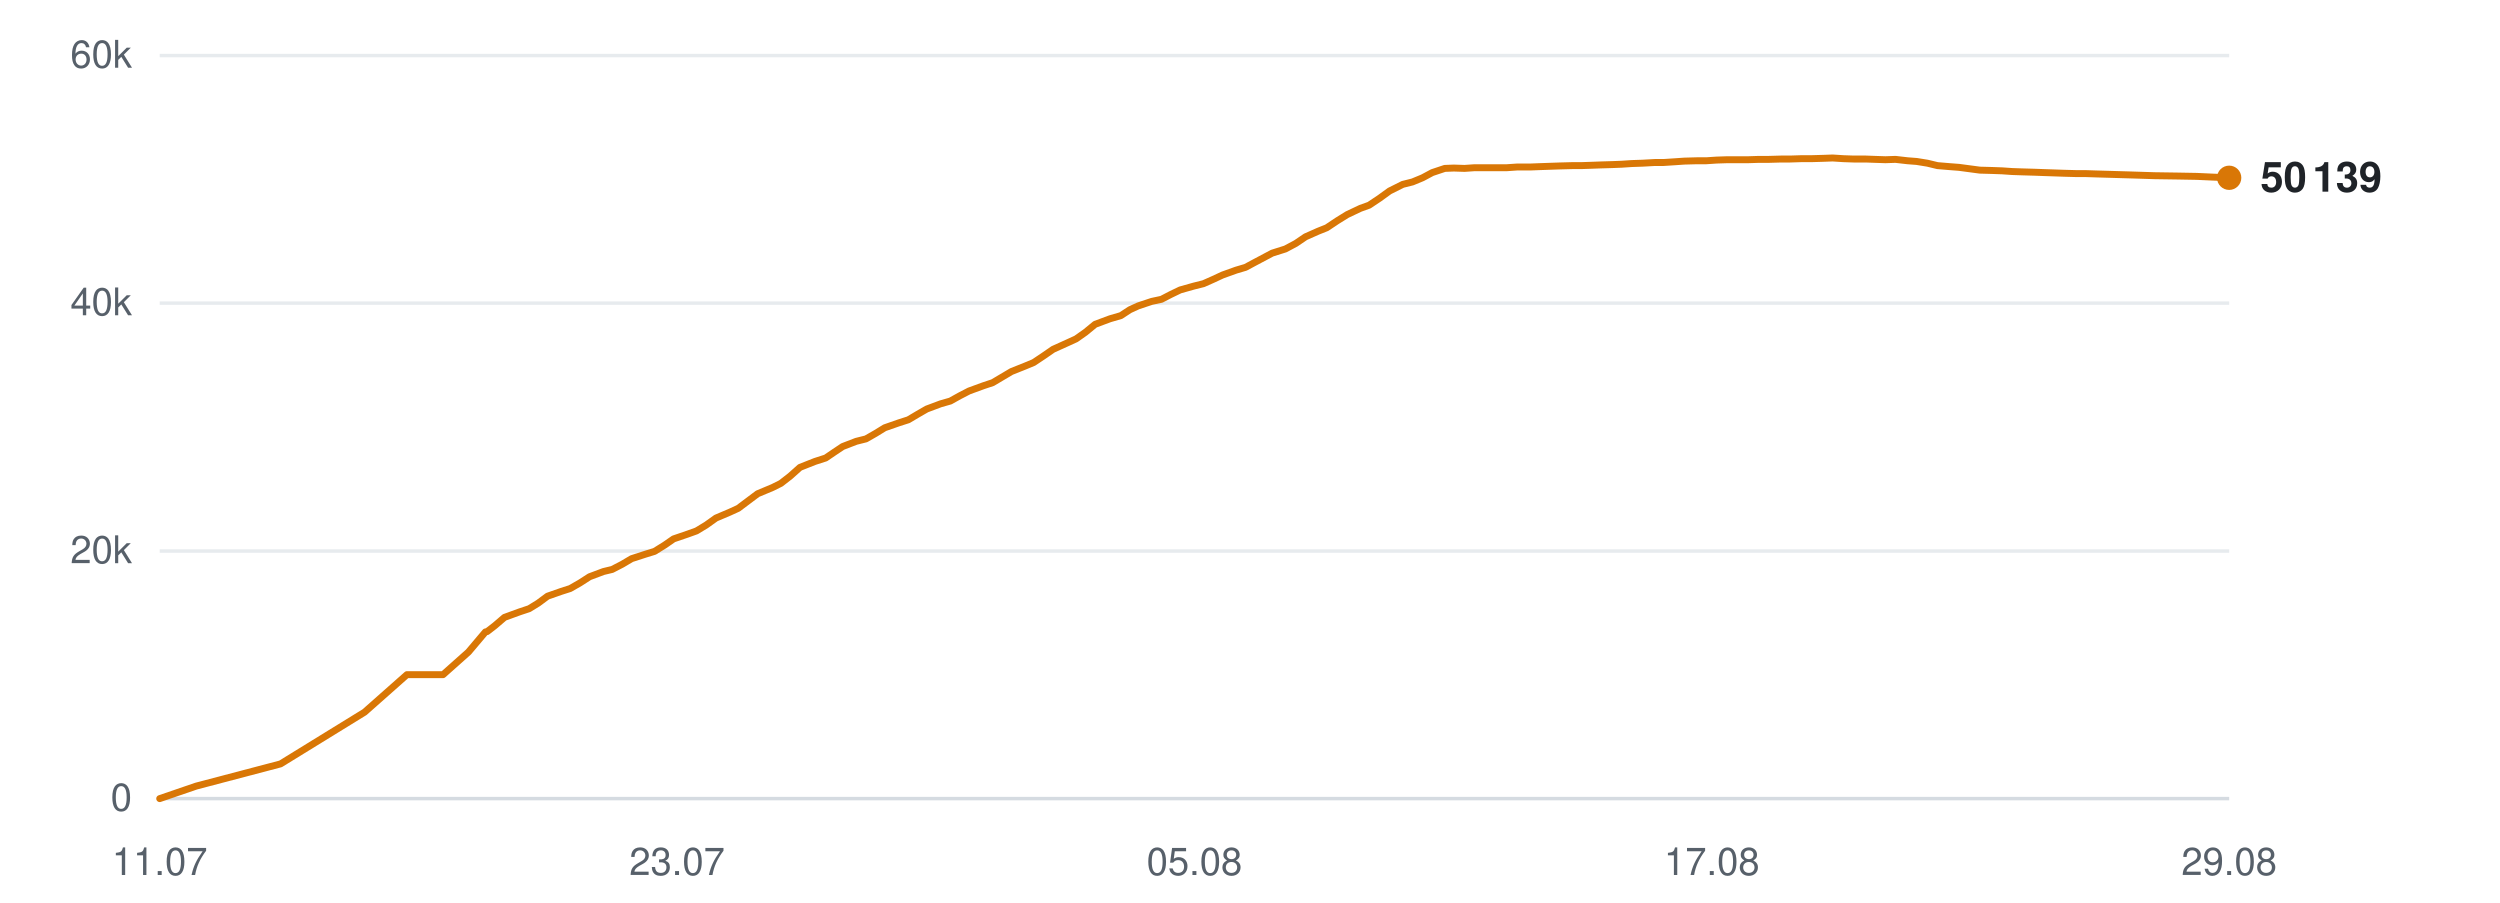
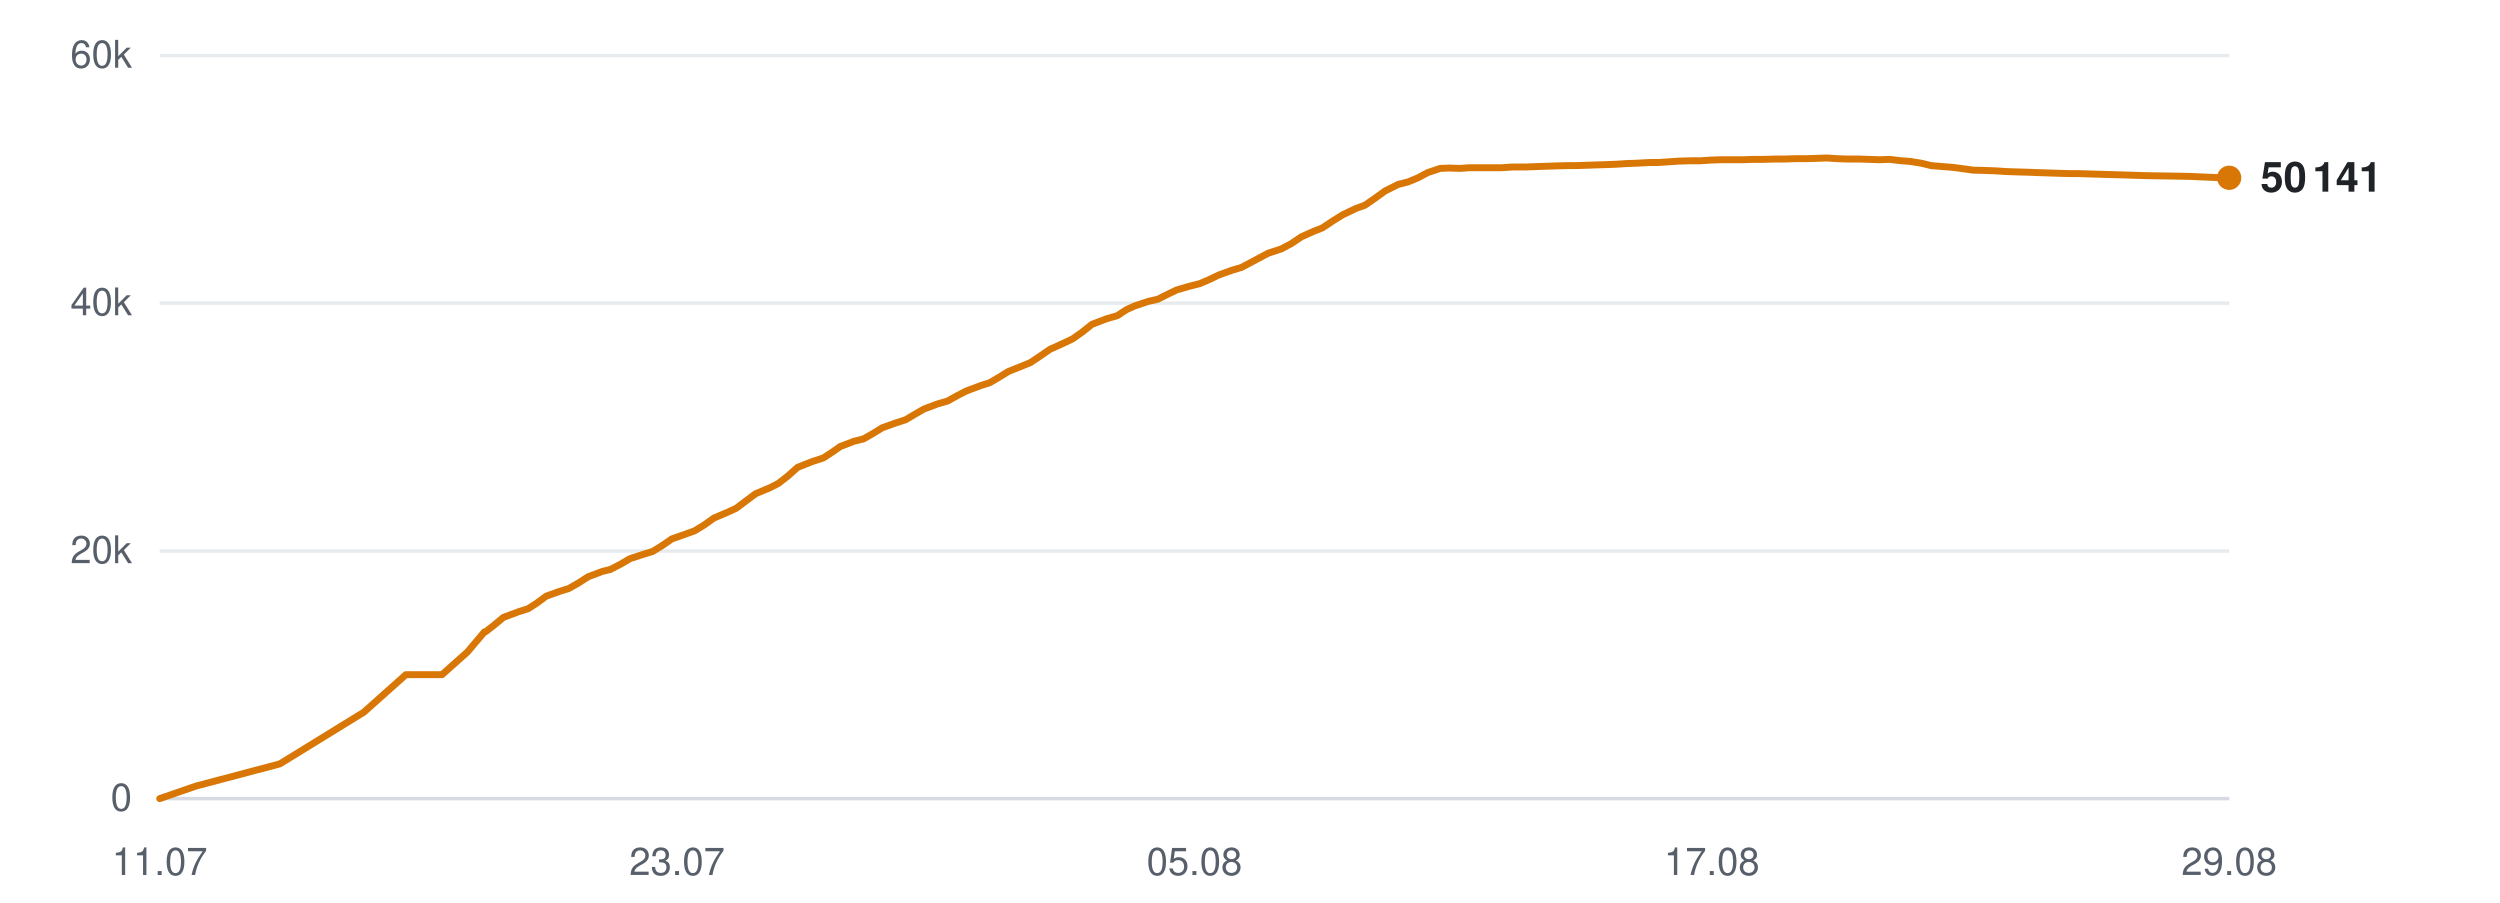
<svg xmlns="http://www.w3.org/2000/svg" viewBox="0 0 720 260" width="720" height="260" role="img" aria-label="Subscribers over time">
  <line x1="46" y1="230.0" x2="642" y2="230.0" stroke="#d0d7de" stroke-width="1" opacity="0.9" />
  <text x="38" y="233.5" text-anchor="end" font-family="-apple-system,BlinkMacSystemFont,'Segoe UI',Helvetica,Arial,sans-serif" font-size="11" fill="#57606a">0</text>
  <line x1="46" y1="158.7" x2="642" y2="158.7" stroke="#d0d7de" stroke-width="1" opacity="0.5" />
  <text x="38" y="162.2" text-anchor="end" font-family="-apple-system,BlinkMacSystemFont,'Segoe UI',Helvetica,Arial,sans-serif" font-size="11" fill="#57606a">20k</text>
  <line x1="46" y1="87.3" x2="642" y2="87.3" stroke="#d0d7de" stroke-width="1" opacity="0.5" />
  <text x="38" y="90.8" text-anchor="end" font-family="-apple-system,BlinkMacSystemFont,'Segoe UI',Helvetica,Arial,sans-serif" font-size="11" fill="#57606a">40k</text>
  <line x1="46" y1="16.0" x2="642" y2="16.0" stroke="#d0d7de" stroke-width="1" opacity="0.5" />
  <text x="38" y="19.5" text-anchor="end" font-family="-apple-system,BlinkMacSystemFont,'Segoe UI',Helvetica,Arial,sans-serif" font-size="11" fill="#57606a">60k</text>
  <text x="46.0" y="252" text-anchor="middle" font-family="-apple-system,BlinkMacSystemFont,'Segoe UI',Helvetica,Arial,sans-serif" font-size="11" fill="#57606a">11.07</text>
  <text x="195.0" y="252" text-anchor="middle" font-family="-apple-system,BlinkMacSystemFont,'Segoe UI',Helvetica,Arial,sans-serif" font-size="11" fill="#57606a">23.07</text>
  <text x="344.0" y="252" text-anchor="middle" font-family="-apple-system,BlinkMacSystemFont,'Segoe UI',Helvetica,Arial,sans-serif" font-size="11" fill="#57606a">05.08</text>
  <text x="493.0" y="252" text-anchor="middle" font-family="-apple-system,BlinkMacSystemFont,'Segoe UI',Helvetica,Arial,sans-serif" font-size="11" fill="#57606a">17.08</text>
  <text x="642.0" y="252" text-anchor="middle" font-family="-apple-system,BlinkMacSystemFont,'Segoe UI',Helvetica,Arial,sans-serif" font-size="11" fill="#57606a">29.08</text>
-   <polyline points="46.0,230.0 56.5,226.4 80.8,220.0 105.0,205.1 117.2,194.3 127.6,194.3 134.9,187.8 139.8,182.0 140.2,181.9 140.3,181.9 142.5,180.2 145.3,177.8 149.7,176.2 152.4,175.3 155.0,173.7 157.7,171.7 161.7,170.3 164.2,169.5 167.0,167.9 169.8,166.1 173.8,164.6 176.3,164.0 179.2,162.5 181.9,160.9 185.9,159.6 188.5,158.8 191.4,157.0 194.0,155.2 198.1,153.8 200.6,152.9 203.4,151.2 206.2,149.2 210.2,147.5 212.6,146.4 215.4,144.3 218.2,142.2 222.5,140.4 224.9,139.2 227.6,137.1 230.4,134.6 234.7,132.9 237.8,131.9 240.3,130.2 242.7,128.6 246.6,127.1 249.4,126.4 252.2,124.8 254.8,123.2 258.8,121.8 261.6,120.9 264.3,119.3 266.9,117.8 270.9,116.3 273.7,115.5 276.4,114.0 279.1,112.6 283.2,111.1 285.9,110.2 288.6,108.6 291.3,107.0 295.3,105.4 297.7,104.4 300.4,102.6 303.3,100.6 307.5,98.7 309.9,97.6 312.6,95.7 315.4,93.4 319.7,91.8 322.8,90.9 325.4,89.2 327.8,88.1 331.7,86.8 334.5,86.2 337.2,84.8 339.9,83.5 343.8,82.4 346.6,81.7 349.3,80.5 352.1,79.2 356.0,77.8 358.7,77.0 361.5,75.5 366.4,72.9 370.2,71.7 373.2,70.1 376.0,68.2 379.6,66.6 382.1,65.6 385.1,63.6 388.0,61.8 391.8,60.0 394.3,59.1 397.3,57.1 400.2,55.0 404.0,53.1 406.8,52.4 409.7,51.2 412.5,49.7 416.1,48.5 418.7,48.4 421.8,48.5 424.7,48.3 428.4,48.3 431.0,48.3 434.0,48.3 436.9,48.1 440.7,48.1 443.2,48.0 446.1,47.9 449.0,47.8 452.7,47.7 455.3,47.7 458.3,47.6 461.0,47.5 464.4,47.4 467.0,47.3 470.0,47.1 473.0,47.0 476.6,46.8 479.1,46.8 482.2,46.6 485.1,46.4 488.7,46.3 491.4,46.3 494.4,46.1 497.4,46.0 500.8,46.0 503.5,46.0 506.6,45.9 509.5,45.9 513.0,45.8 515.6,45.8 518.7,45.7 521.6,45.7 525.1,45.6 527.8,45.5 530.9,45.7 533.8,45.8 537.3,45.8 540.0,45.9 543.0,46.0 545.9,45.9 549.4,46.3 552.0,46.5 555.1,47.0 558.0,47.7 561.6,48.0 564.2,48.2 567.2,48.6 570.2,49.0 573.8,49.1 576.6,49.2 579.5,49.4 582.4,49.5 585.9,49.6 588.6,49.7 591.6,49.8 594.5,49.9 598.1,50.0 600.7,50.0 603.8,50.1 607.3,50.2 614.2,50.4 620.5,50.6 627.2,50.7 632.7,50.8 637.1,51.0 642.0,51.2" fill="none" stroke="#d97706" stroke-width="2" stroke-linejoin="round" stroke-linecap="round" />
+   <polyline points="46.0,230.0 56.4,226.4 80.6,220.0 104.8,205.1 116.9,194.3 127.3,194.3 134.6,187.8 139.5,182.0 139.8,181.9 139.9,181.9 142.1,180.2 145.0,177.8 149.3,176.2 152.1,175.3 154.6,173.7 157.3,171.7 161.2,170.3 163.8,169.5 166.6,167.9 169.4,166.1 173.4,164.6 175.8,164.0 178.7,162.5 181.4,160.9 185.4,159.6 188.0,158.8 190.9,157.0 193.5,155.2 197.5,153.8 200.0,152.9 202.8,151.2 205.6,149.2 209.6,147.5 212.0,146.4 214.8,144.3 217.6,142.2 221.9,140.4 224.2,139.2 226.9,137.1 229.7,134.6 234.0,132.9 237.1,131.9 239.7,130.2 242.0,128.6 245.9,127.1 248.7,126.4 251.5,124.8 254.1,123.2 258.0,121.8 260.8,120.9 263.5,119.3 266.1,117.8 270.1,116.3 272.9,115.5 275.6,114.0 278.3,112.6 282.3,111.1 285.1,110.2 287.8,108.6 290.4,107.0 294.4,105.4 296.8,104.4 299.5,102.6 302.4,100.6 306.6,98.7 308.9,97.6 311.6,95.7 314.5,93.4 318.7,91.8 321.8,90.9 324.4,89.2 326.8,88.1 330.7,86.8 333.4,86.2 336.2,84.8 338.9,83.5 342.7,82.4 345.5,81.7 348.3,80.5 351.0,79.2 354.9,77.8 357.6,77.0 360.4,75.5 365.3,72.9 369.0,71.7 372.0,70.1 374.8,68.2 378.4,66.6 380.9,65.6 383.9,63.6 386.8,61.8 390.6,60.0 393.1,59.1 396.0,57.1 398.9,55.0 402.7,53.1 405.5,52.4 408.4,51.2 411.2,49.7 414.8,48.5 417.4,48.4 420.5,48.5 423.3,48.3 427.0,48.3 429.6,48.3 432.6,48.3 435.5,48.1 439.3,48.1 441.7,48.0 444.7,47.9 447.6,47.8 451.3,47.7 453.8,47.7 456.8,47.6 459.6,47.5 462.9,47.4 465.5,47.3 468.5,47.1 471.4,47.0 475.1,46.8 477.6,46.8 480.6,46.6 483.5,46.4 487.1,46.3 489.8,46.3 492.8,46.1 495.7,46.0 499.2,46.0 501.9,46.0 504.9,45.9 507.8,45.9 511.3,45.8 514.0,45.8 517.0,45.7 519.9,45.7 523.4,45.6 526.1,45.5 529.1,45.7 532.1,45.8 535.6,45.8 538.2,45.9 541.3,46.0 544.2,45.9 547.6,46.3 550.2,46.5 553.3,47.0 556.2,47.7 559.8,48.0 562.4,48.2 565.4,48.6 568.3,49.0 571.9,49.1 574.7,49.2 577.6,49.4 580.5,49.5 584.0,49.6 586.6,49.7 589.7,49.8 592.6,49.9 596.1,50.0 598.7,50.0 601.8,50.1 605.3,50.2 612.2,50.4 618.5,50.6 625.1,50.7 630.6,50.8 635.0,51.0 639.9,51.2 642.0,51.2" fill="none" stroke="#d97706" stroke-width="2" stroke-linejoin="round" stroke-linecap="round" />
  <circle cx="642.0" cy="51.2" r="3.5" fill="#d97706" />
-   <text x="651.0" y="55.2" font-family="-apple-system,BlinkMacSystemFont,'Segoe UI',Helvetica,Arial,sans-serif" font-size="12" font-weight="600" fill="#1f2328">50 139</text>
+   <text x="651.0" y="55.2" font-family="-apple-system,BlinkMacSystemFont,'Segoe UI',Helvetica,Arial,sans-serif" font-size="12" font-weight="600" fill="#1f2328">50 141</text>
</svg>
